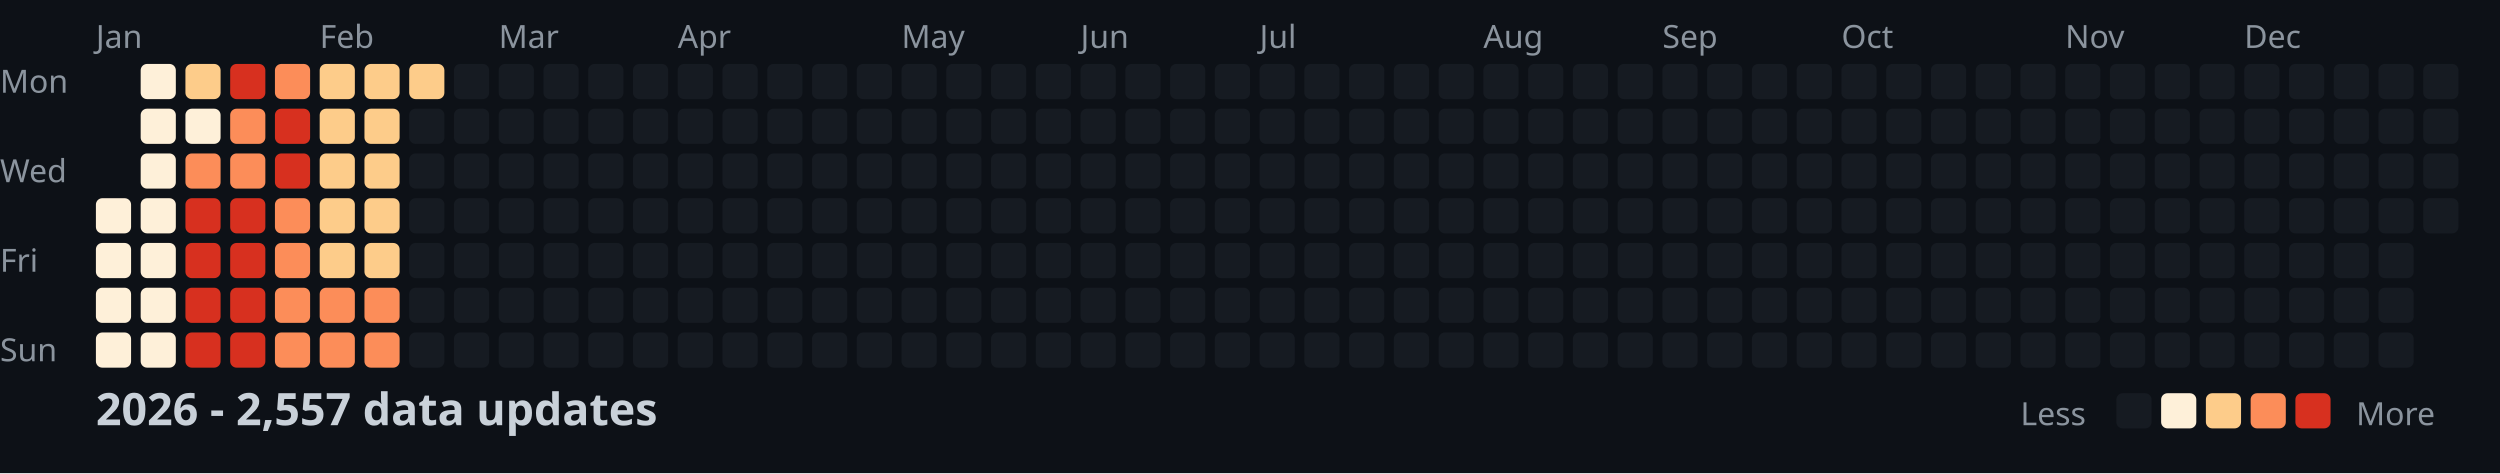
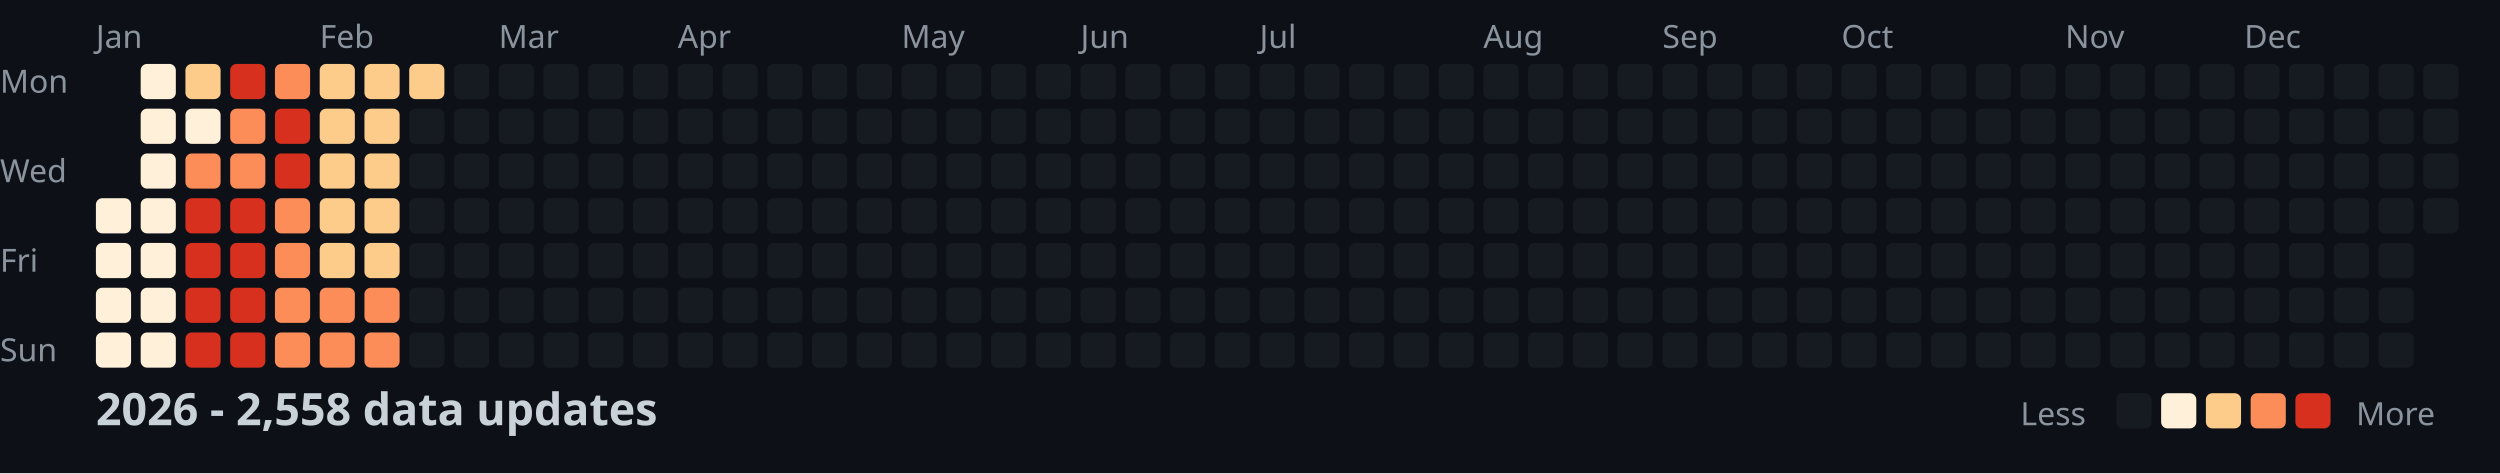
<svg xmlns="http://www.w3.org/2000/svg" width="782" height="148">
  <style>
    .month { font: 10px sans-serif; fill: #8b949e; }
    .day { font: 10px sans-serif; fill: #8b949e; }
    .title { font: bold 14px sans-serif; fill: #c9d1d9; }
    .legend { font: 10px sans-serif; fill: #8b949e; }
  </style>
  <rect width="100%" height="100%" fill="#0d1117" />
  <text x="0" y="29" class="day">Mon</text>
  <text x="0" y="57" class="day">Wed</text>
  <text x="0" y="85" class="day">Fri</text>
  <text x="0" y="113" class="day">Sun</text>
  <text x="30" y="15" class="month">Jan</text>
  <text x="100" y="15" class="month">Feb</text>
  <text x="156" y="15" class="month">Mar</text>
  <text x="212" y="15" class="month">Apr</text>
  <text x="282" y="15" class="month">May</text>
  <text x="338" y="15" class="month">Jun</text>
  <text x="394" y="15" class="month">Jul</text>
  <text x="464" y="15" class="month">Aug</text>
  <text x="520" y="15" class="month">Sep</text>
  <text x="576" y="15" class="month">Oct</text>
  <text x="646" y="15" class="month">Nov</text>
  <text x="702" y="15" class="month">Dec</text>
  <rect x="30" y="62" width="11" height="11" fill="#fef0d9" rx="2" />
  <rect x="30" y="76" width="11" height="11" fill="#fef0d9" rx="2" />
  <rect x="30" y="90" width="11" height="11" fill="#fef0d9" rx="2" />
  <rect x="30" y="104" width="11" height="11" fill="#fef0d9" rx="2" />
  <rect x="44" y="20" width="11" height="11" fill="#fef0d9" rx="2" />
  <rect x="44" y="34" width="11" height="11" fill="#fef0d9" rx="2" />
  <rect x="44" y="48" width="11" height="11" fill="#fef0d9" rx="2" />
  <rect x="44" y="62" width="11" height="11" fill="#fef0d9" rx="2" />
  <rect x="44" y="76" width="11" height="11" fill="#fef0d9" rx="2" />
  <rect x="44" y="90" width="11" height="11" fill="#fef0d9" rx="2" />
  <rect x="44" y="104" width="11" height="11" fill="#fef0d9" rx="2" />
  <rect x="58" y="20" width="11" height="11" fill="#fdcc8a" rx="2" />
  <rect x="58" y="34" width="11" height="11" fill="#fef0d9" rx="2" />
  <rect x="58" y="48" width="11" height="11" fill="#fc8d59" rx="2" />
  <rect x="58" y="62" width="11" height="11" fill="#d7301f" rx="2" />
  <rect x="58" y="76" width="11" height="11" fill="#d7301f" rx="2" />
  <rect x="58" y="90" width="11" height="11" fill="#d7301f" rx="2" />
  <rect x="58" y="104" width="11" height="11" fill="#d7301f" rx="2" />
  <rect x="72" y="20" width="11" height="11" fill="#d7301f" rx="2" />
  <rect x="72" y="34" width="11" height="11" fill="#fc8d59" rx="2" />
  <rect x="72" y="48" width="11" height="11" fill="#fc8d59" rx="2" />
  <rect x="72" y="62" width="11" height="11" fill="#d7301f" rx="2" />
  <rect x="72" y="76" width="11" height="11" fill="#d7301f" rx="2" />
  <rect x="72" y="90" width="11" height="11" fill="#d7301f" rx="2" />
  <rect x="72" y="104" width="11" height="11" fill="#d7301f" rx="2" />
  <rect x="86" y="20" width="11" height="11" fill="#fc8d59" rx="2" />
  <rect x="86" y="34" width="11" height="11" fill="#d7301f" rx="2" />
  <rect x="86" y="48" width="11" height="11" fill="#d7301f" rx="2" />
  <rect x="86" y="62" width="11" height="11" fill="#fc8d59" rx="2" />
  <rect x="86" y="76" width="11" height="11" fill="#fc8d59" rx="2" />
  <rect x="86" y="90" width="11" height="11" fill="#fc8d59" rx="2" />
  <rect x="86" y="104" width="11" height="11" fill="#fc8d59" rx="2" />
  <rect x="100" y="20" width="11" height="11" fill="#fdcc8a" rx="2" />
  <rect x="100" y="34" width="11" height="11" fill="#fdcc8a" rx="2" />
  <rect x="100" y="48" width="11" height="11" fill="#fdcc8a" rx="2" />
  <rect x="100" y="62" width="11" height="11" fill="#fdcc8a" rx="2" />
  <rect x="100" y="76" width="11" height="11" fill="#fdcc8a" rx="2" />
  <rect x="100" y="90" width="11" height="11" fill="#fc8d59" rx="2" />
  <rect x="100" y="104" width="11" height="11" fill="#fc8d59" rx="2" />
  <rect x="114" y="20" width="11" height="11" fill="#fdcc8a" rx="2" />
  <rect x="114" y="34" width="11" height="11" fill="#fdcc8a" rx="2" />
  <rect x="114" y="48" width="11" height="11" fill="#fdcc8a" rx="2" />
  <rect x="114" y="62" width="11" height="11" fill="#fdcc8a" rx="2" />
  <rect x="114" y="76" width="11" height="11" fill="#fdcc8a" rx="2" />
  <rect x="114" y="90" width="11" height="11" fill="#fc8d59" rx="2" />
  <rect x="114" y="104" width="11" height="11" fill="#fc8d59" rx="2" />
  <rect x="128" y="20" width="11" height="11" fill="#fdcc8a" rx="2" />
  <rect x="128" y="34" width="11" height="11" fill="#161b22" rx="2" />
  <rect x="128" y="48" width="11" height="11" fill="#161b22" rx="2" />
  <rect x="128" y="62" width="11" height="11" fill="#161b22" rx="2" />
  <rect x="128" y="76" width="11" height="11" fill="#161b22" rx="2" />
  <rect x="128" y="90" width="11" height="11" fill="#161b22" rx="2" />
  <rect x="128" y="104" width="11" height="11" fill="#161b22" rx="2" />
  <rect x="142" y="20" width="11" height="11" fill="#161b22" rx="2" />
  <rect x="142" y="34" width="11" height="11" fill="#161b22" rx="2" />
  <rect x="142" y="48" width="11" height="11" fill="#161b22" rx="2" />
  <rect x="142" y="62" width="11" height="11" fill="#161b22" rx="2" />
  <rect x="142" y="76" width="11" height="11" fill="#161b22" rx="2" />
  <rect x="142" y="90" width="11" height="11" fill="#161b22" rx="2" />
  <rect x="142" y="104" width="11" height="11" fill="#161b22" rx="2" />
  <rect x="156" y="20" width="11" height="11" fill="#161b22" rx="2" />
  <rect x="156" y="34" width="11" height="11" fill="#161b22" rx="2" />
  <rect x="156" y="48" width="11" height="11" fill="#161b22" rx="2" />
  <rect x="156" y="62" width="11" height="11" fill="#161b22" rx="2" />
  <rect x="156" y="76" width="11" height="11" fill="#161b22" rx="2" />
  <rect x="156" y="90" width="11" height="11" fill="#161b22" rx="2" />
  <rect x="156" y="104" width="11" height="11" fill="#161b22" rx="2" />
  <rect x="170" y="20" width="11" height="11" fill="#161b22" rx="2" />
  <rect x="170" y="34" width="11" height="11" fill="#161b22" rx="2" />
  <rect x="170" y="48" width="11" height="11" fill="#161b22" rx="2" />
  <rect x="170" y="62" width="11" height="11" fill="#161b22" rx="2" />
  <rect x="170" y="76" width="11" height="11" fill="#161b22" rx="2" />
  <rect x="170" y="90" width="11" height="11" fill="#161b22" rx="2" />
  <rect x="170" y="104" width="11" height="11" fill="#161b22" rx="2" />
  <rect x="184" y="20" width="11" height="11" fill="#161b22" rx="2" />
  <rect x="184" y="34" width="11" height="11" fill="#161b22" rx="2" />
  <rect x="184" y="48" width="11" height="11" fill="#161b22" rx="2" />
  <rect x="184" y="62" width="11" height="11" fill="#161b22" rx="2" />
  <rect x="184" y="76" width="11" height="11" fill="#161b22" rx="2" />
  <rect x="184" y="90" width="11" height="11" fill="#161b22" rx="2" />
  <rect x="184" y="104" width="11" height="11" fill="#161b22" rx="2" />
  <rect x="198" y="20" width="11" height="11" fill="#161b22" rx="2" />
  <rect x="198" y="34" width="11" height="11" fill="#161b22" rx="2" />
  <rect x="198" y="48" width="11" height="11" fill="#161b22" rx="2" />
  <rect x="198" y="62" width="11" height="11" fill="#161b22" rx="2" />
  <rect x="198" y="76" width="11" height="11" fill="#161b22" rx="2" />
  <rect x="198" y="90" width="11" height="11" fill="#161b22" rx="2" />
  <rect x="198" y="104" width="11" height="11" fill="#161b22" rx="2" />
  <rect x="212" y="20" width="11" height="11" fill="#161b22" rx="2" />
  <rect x="212" y="34" width="11" height="11" fill="#161b22" rx="2" />
  <rect x="212" y="48" width="11" height="11" fill="#161b22" rx="2" />
  <rect x="212" y="62" width="11" height="11" fill="#161b22" rx="2" />
  <rect x="212" y="76" width="11" height="11" fill="#161b22" rx="2" />
  <rect x="212" y="90" width="11" height="11" fill="#161b22" rx="2" />
  <rect x="212" y="104" width="11" height="11" fill="#161b22" rx="2" />
  <rect x="226" y="20" width="11" height="11" fill="#161b22" rx="2" />
  <rect x="226" y="34" width="11" height="11" fill="#161b22" rx="2" />
  <rect x="226" y="48" width="11" height="11" fill="#161b22" rx="2" />
  <rect x="226" y="62" width="11" height="11" fill="#161b22" rx="2" />
  <rect x="226" y="76" width="11" height="11" fill="#161b22" rx="2" />
  <rect x="226" y="90" width="11" height="11" fill="#161b22" rx="2" />
  <rect x="226" y="104" width="11" height="11" fill="#161b22" rx="2" />
  <rect x="240" y="20" width="11" height="11" fill="#161b22" rx="2" />
  <rect x="240" y="34" width="11" height="11" fill="#161b22" rx="2" />
  <rect x="240" y="48" width="11" height="11" fill="#161b22" rx="2" />
  <rect x="240" y="62" width="11" height="11" fill="#161b22" rx="2" />
  <rect x="240" y="76" width="11" height="11" fill="#161b22" rx="2" />
  <rect x="240" y="90" width="11" height="11" fill="#161b22" rx="2" />
  <rect x="240" y="104" width="11" height="11" fill="#161b22" rx="2" />
  <rect x="254" y="20" width="11" height="11" fill="#161b22" rx="2" />
  <rect x="254" y="34" width="11" height="11" fill="#161b22" rx="2" />
  <rect x="254" y="48" width="11" height="11" fill="#161b22" rx="2" />
  <rect x="254" y="62" width="11" height="11" fill="#161b22" rx="2" />
  <rect x="254" y="76" width="11" height="11" fill="#161b22" rx="2" />
  <rect x="254" y="90" width="11" height="11" fill="#161b22" rx="2" />
  <rect x="254" y="104" width="11" height="11" fill="#161b22" rx="2" />
  <rect x="268" y="20" width="11" height="11" fill="#161b22" rx="2" />
  <rect x="268" y="34" width="11" height="11" fill="#161b22" rx="2" />
  <rect x="268" y="48" width="11" height="11" fill="#161b22" rx="2" />
  <rect x="268" y="62" width="11" height="11" fill="#161b22" rx="2" />
  <rect x="268" y="76" width="11" height="11" fill="#161b22" rx="2" />
  <rect x="268" y="90" width="11" height="11" fill="#161b22" rx="2" />
  <rect x="268" y="104" width="11" height="11" fill="#161b22" rx="2" />
  <rect x="282" y="20" width="11" height="11" fill="#161b22" rx="2" />
  <rect x="282" y="34" width="11" height="11" fill="#161b22" rx="2" />
  <rect x="282" y="48" width="11" height="11" fill="#161b22" rx="2" />
  <rect x="282" y="62" width="11" height="11" fill="#161b22" rx="2" />
  <rect x="282" y="76" width="11" height="11" fill="#161b22" rx="2" />
  <rect x="282" y="90" width="11" height="11" fill="#161b22" rx="2" />
  <rect x="282" y="104" width="11" height="11" fill="#161b22" rx="2" />
  <rect x="296" y="20" width="11" height="11" fill="#161b22" rx="2" />
  <rect x="296" y="34" width="11" height="11" fill="#161b22" rx="2" />
  <rect x="296" y="48" width="11" height="11" fill="#161b22" rx="2" />
  <rect x="296" y="62" width="11" height="11" fill="#161b22" rx="2" />
  <rect x="296" y="76" width="11" height="11" fill="#161b22" rx="2" />
  <rect x="296" y="90" width="11" height="11" fill="#161b22" rx="2" />
  <rect x="296" y="104" width="11" height="11" fill="#161b22" rx="2" />
  <rect x="310" y="20" width="11" height="11" fill="#161b22" rx="2" />
  <rect x="310" y="34" width="11" height="11" fill="#161b22" rx="2" />
  <rect x="310" y="48" width="11" height="11" fill="#161b22" rx="2" />
  <rect x="310" y="62" width="11" height="11" fill="#161b22" rx="2" />
  <rect x="310" y="76" width="11" height="11" fill="#161b22" rx="2" />
  <rect x="310" y="90" width="11" height="11" fill="#161b22" rx="2" />
  <rect x="310" y="104" width="11" height="11" fill="#161b22" rx="2" />
  <rect x="324" y="20" width="11" height="11" fill="#161b22" rx="2" />
  <rect x="324" y="34" width="11" height="11" fill="#161b22" rx="2" />
  <rect x="324" y="48" width="11" height="11" fill="#161b22" rx="2" />
  <rect x="324" y="62" width="11" height="11" fill="#161b22" rx="2" />
  <rect x="324" y="76" width="11" height="11" fill="#161b22" rx="2" />
  <rect x="324" y="90" width="11" height="11" fill="#161b22" rx="2" />
  <rect x="324" y="104" width="11" height="11" fill="#161b22" rx="2" />
  <rect x="338" y="20" width="11" height="11" fill="#161b22" rx="2" />
  <rect x="338" y="34" width="11" height="11" fill="#161b22" rx="2" />
  <rect x="338" y="48" width="11" height="11" fill="#161b22" rx="2" />
  <rect x="338" y="62" width="11" height="11" fill="#161b22" rx="2" />
  <rect x="338" y="76" width="11" height="11" fill="#161b22" rx="2" />
  <rect x="338" y="90" width="11" height="11" fill="#161b22" rx="2" />
  <rect x="338" y="104" width="11" height="11" fill="#161b22" rx="2" />
  <rect x="352" y="20" width="11" height="11" fill="#161b22" rx="2" />
  <rect x="352" y="34" width="11" height="11" fill="#161b22" rx="2" />
  <rect x="352" y="48" width="11" height="11" fill="#161b22" rx="2" />
  <rect x="352" y="62" width="11" height="11" fill="#161b22" rx="2" />
  <rect x="352" y="76" width="11" height="11" fill="#161b22" rx="2" />
  <rect x="352" y="90" width="11" height="11" fill="#161b22" rx="2" />
  <rect x="352" y="104" width="11" height="11" fill="#161b22" rx="2" />
  <rect x="366" y="20" width="11" height="11" fill="#161b22" rx="2" />
  <rect x="366" y="34" width="11" height="11" fill="#161b22" rx="2" />
  <rect x="366" y="48" width="11" height="11" fill="#161b22" rx="2" />
  <rect x="366" y="62" width="11" height="11" fill="#161b22" rx="2" />
  <rect x="366" y="76" width="11" height="11" fill="#161b22" rx="2" />
  <rect x="366" y="90" width="11" height="11" fill="#161b22" rx="2" />
  <rect x="366" y="104" width="11" height="11" fill="#161b22" rx="2" />
  <rect x="380" y="20" width="11" height="11" fill="#161b22" rx="2" />
  <rect x="380" y="34" width="11" height="11" fill="#161b22" rx="2" />
  <rect x="380" y="48" width="11" height="11" fill="#161b22" rx="2" />
  <rect x="380" y="62" width="11" height="11" fill="#161b22" rx="2" />
  <rect x="380" y="76" width="11" height="11" fill="#161b22" rx="2" />
  <rect x="380" y="90" width="11" height="11" fill="#161b22" rx="2" />
  <rect x="380" y="104" width="11" height="11" fill="#161b22" rx="2" />
  <rect x="394" y="20" width="11" height="11" fill="#161b22" rx="2" />
  <rect x="394" y="34" width="11" height="11" fill="#161b22" rx="2" />
  <rect x="394" y="48" width="11" height="11" fill="#161b22" rx="2" />
  <rect x="394" y="62" width="11" height="11" fill="#161b22" rx="2" />
  <rect x="394" y="76" width="11" height="11" fill="#161b22" rx="2" />
  <rect x="394" y="90" width="11" height="11" fill="#161b22" rx="2" />
  <rect x="394" y="104" width="11" height="11" fill="#161b22" rx="2" />
  <rect x="408" y="20" width="11" height="11" fill="#161b22" rx="2" />
  <rect x="408" y="34" width="11" height="11" fill="#161b22" rx="2" />
  <rect x="408" y="48" width="11" height="11" fill="#161b22" rx="2" />
  <rect x="408" y="62" width="11" height="11" fill="#161b22" rx="2" />
  <rect x="408" y="76" width="11" height="11" fill="#161b22" rx="2" />
  <rect x="408" y="90" width="11" height="11" fill="#161b22" rx="2" />
  <rect x="408" y="104" width="11" height="11" fill="#161b22" rx="2" />
  <rect x="422" y="20" width="11" height="11" fill="#161b22" rx="2" />
  <rect x="422" y="34" width="11" height="11" fill="#161b22" rx="2" />
  <rect x="422" y="48" width="11" height="11" fill="#161b22" rx="2" />
  <rect x="422" y="62" width="11" height="11" fill="#161b22" rx="2" />
  <rect x="422" y="76" width="11" height="11" fill="#161b22" rx="2" />
  <rect x="422" y="90" width="11" height="11" fill="#161b22" rx="2" />
  <rect x="422" y="104" width="11" height="11" fill="#161b22" rx="2" />
  <rect x="436" y="20" width="11" height="11" fill="#161b22" rx="2" />
  <rect x="436" y="34" width="11" height="11" fill="#161b22" rx="2" />
  <rect x="436" y="48" width="11" height="11" fill="#161b22" rx="2" />
  <rect x="436" y="62" width="11" height="11" fill="#161b22" rx="2" />
  <rect x="436" y="76" width="11" height="11" fill="#161b22" rx="2" />
  <rect x="436" y="90" width="11" height="11" fill="#161b22" rx="2" />
  <rect x="436" y="104" width="11" height="11" fill="#161b22" rx="2" />
  <rect x="450" y="20" width="11" height="11" fill="#161b22" rx="2" />
  <rect x="450" y="34" width="11" height="11" fill="#161b22" rx="2" />
  <rect x="450" y="48" width="11" height="11" fill="#161b22" rx="2" />
  <rect x="450" y="62" width="11" height="11" fill="#161b22" rx="2" />
  <rect x="450" y="76" width="11" height="11" fill="#161b22" rx="2" />
  <rect x="450" y="90" width="11" height="11" fill="#161b22" rx="2" />
  <rect x="450" y="104" width="11" height="11" fill="#161b22" rx="2" />
  <rect x="464" y="20" width="11" height="11" fill="#161b22" rx="2" />
  <rect x="464" y="34" width="11" height="11" fill="#161b22" rx="2" />
  <rect x="464" y="48" width="11" height="11" fill="#161b22" rx="2" />
  <rect x="464" y="62" width="11" height="11" fill="#161b22" rx="2" />
  <rect x="464" y="76" width="11" height="11" fill="#161b22" rx="2" />
  <rect x="464" y="90" width="11" height="11" fill="#161b22" rx="2" />
  <rect x="464" y="104" width="11" height="11" fill="#161b22" rx="2" />
  <rect x="478" y="20" width="11" height="11" fill="#161b22" rx="2" />
  <rect x="478" y="34" width="11" height="11" fill="#161b22" rx="2" />
  <rect x="478" y="48" width="11" height="11" fill="#161b22" rx="2" />
  <rect x="478" y="62" width="11" height="11" fill="#161b22" rx="2" />
  <rect x="478" y="76" width="11" height="11" fill="#161b22" rx="2" />
  <rect x="478" y="90" width="11" height="11" fill="#161b22" rx="2" />
  <rect x="478" y="104" width="11" height="11" fill="#161b22" rx="2" />
  <rect x="492" y="20" width="11" height="11" fill="#161b22" rx="2" />
  <rect x="492" y="34" width="11" height="11" fill="#161b22" rx="2" />
  <rect x="492" y="48" width="11" height="11" fill="#161b22" rx="2" />
  <rect x="492" y="62" width="11" height="11" fill="#161b22" rx="2" />
  <rect x="492" y="76" width="11" height="11" fill="#161b22" rx="2" />
  <rect x="492" y="90" width="11" height="11" fill="#161b22" rx="2" />
  <rect x="492" y="104" width="11" height="11" fill="#161b22" rx="2" />
  <rect x="506" y="20" width="11" height="11" fill="#161b22" rx="2" />
  <rect x="506" y="34" width="11" height="11" fill="#161b22" rx="2" />
  <rect x="506" y="48" width="11" height="11" fill="#161b22" rx="2" />
  <rect x="506" y="62" width="11" height="11" fill="#161b22" rx="2" />
  <rect x="506" y="76" width="11" height="11" fill="#161b22" rx="2" />
  <rect x="506" y="90" width="11" height="11" fill="#161b22" rx="2" />
  <rect x="506" y="104" width="11" height="11" fill="#161b22" rx="2" />
  <rect x="520" y="20" width="11" height="11" fill="#161b22" rx="2" />
  <rect x="520" y="34" width="11" height="11" fill="#161b22" rx="2" />
  <rect x="520" y="48" width="11" height="11" fill="#161b22" rx="2" />
  <rect x="520" y="62" width="11" height="11" fill="#161b22" rx="2" />
  <rect x="520" y="76" width="11" height="11" fill="#161b22" rx="2" />
  <rect x="520" y="90" width="11" height="11" fill="#161b22" rx="2" />
  <rect x="520" y="104" width="11" height="11" fill="#161b22" rx="2" />
  <rect x="534" y="20" width="11" height="11" fill="#161b22" rx="2" />
  <rect x="534" y="34" width="11" height="11" fill="#161b22" rx="2" />
  <rect x="534" y="48" width="11" height="11" fill="#161b22" rx="2" />
  <rect x="534" y="62" width="11" height="11" fill="#161b22" rx="2" />
  <rect x="534" y="76" width="11" height="11" fill="#161b22" rx="2" />
  <rect x="534" y="90" width="11" height="11" fill="#161b22" rx="2" />
  <rect x="534" y="104" width="11" height="11" fill="#161b22" rx="2" />
  <rect x="548" y="20" width="11" height="11" fill="#161b22" rx="2" />
  <rect x="548" y="34" width="11" height="11" fill="#161b22" rx="2" />
  <rect x="548" y="48" width="11" height="11" fill="#161b22" rx="2" />
  <rect x="548" y="62" width="11" height="11" fill="#161b22" rx="2" />
  <rect x="548" y="76" width="11" height="11" fill="#161b22" rx="2" />
  <rect x="548" y="90" width="11" height="11" fill="#161b22" rx="2" />
  <rect x="548" y="104" width="11" height="11" fill="#161b22" rx="2" />
  <rect x="562" y="20" width="11" height="11" fill="#161b22" rx="2" />
  <rect x="562" y="34" width="11" height="11" fill="#161b22" rx="2" />
  <rect x="562" y="48" width="11" height="11" fill="#161b22" rx="2" />
  <rect x="562" y="62" width="11" height="11" fill="#161b22" rx="2" />
  <rect x="562" y="76" width="11" height="11" fill="#161b22" rx="2" />
  <rect x="562" y="90" width="11" height="11" fill="#161b22" rx="2" />
  <rect x="562" y="104" width="11" height="11" fill="#161b22" rx="2" />
  <rect x="576" y="20" width="11" height="11" fill="#161b22" rx="2" />
  <rect x="576" y="34" width="11" height="11" fill="#161b22" rx="2" />
  <rect x="576" y="48" width="11" height="11" fill="#161b22" rx="2" />
  <rect x="576" y="62" width="11" height="11" fill="#161b22" rx="2" />
  <rect x="576" y="76" width="11" height="11" fill="#161b22" rx="2" />
  <rect x="576" y="90" width="11" height="11" fill="#161b22" rx="2" />
  <rect x="576" y="104" width="11" height="11" fill="#161b22" rx="2" />
  <rect x="590" y="20" width="11" height="11" fill="#161b22" rx="2" />
  <rect x="590" y="34" width="11" height="11" fill="#161b22" rx="2" />
  <rect x="590" y="48" width="11" height="11" fill="#161b22" rx="2" />
  <rect x="590" y="62" width="11" height="11" fill="#161b22" rx="2" />
  <rect x="590" y="76" width="11" height="11" fill="#161b22" rx="2" />
  <rect x="590" y="90" width="11" height="11" fill="#161b22" rx="2" />
  <rect x="590" y="104" width="11" height="11" fill="#161b22" rx="2" />
  <rect x="604" y="20" width="11" height="11" fill="#161b22" rx="2" />
  <rect x="604" y="34" width="11" height="11" fill="#161b22" rx="2" />
  <rect x="604" y="48" width="11" height="11" fill="#161b22" rx="2" />
  <rect x="604" y="62" width="11" height="11" fill="#161b22" rx="2" />
  <rect x="604" y="76" width="11" height="11" fill="#161b22" rx="2" />
  <rect x="604" y="90" width="11" height="11" fill="#161b22" rx="2" />
  <rect x="604" y="104" width="11" height="11" fill="#161b22" rx="2" />
  <rect x="618" y="20" width="11" height="11" fill="#161b22" rx="2" />
  <rect x="618" y="34" width="11" height="11" fill="#161b22" rx="2" />
  <rect x="618" y="48" width="11" height="11" fill="#161b22" rx="2" />
  <rect x="618" y="62" width="11" height="11" fill="#161b22" rx="2" />
  <rect x="618" y="76" width="11" height="11" fill="#161b22" rx="2" />
  <rect x="618" y="90" width="11" height="11" fill="#161b22" rx="2" />
  <rect x="618" y="104" width="11" height="11" fill="#161b22" rx="2" />
  <rect x="632" y="20" width="11" height="11" fill="#161b22" rx="2" />
  <rect x="632" y="34" width="11" height="11" fill="#161b22" rx="2" />
  <rect x="632" y="48" width="11" height="11" fill="#161b22" rx="2" />
  <rect x="632" y="62" width="11" height="11" fill="#161b22" rx="2" />
  <rect x="632" y="76" width="11" height="11" fill="#161b22" rx="2" />
  <rect x="632" y="90" width="11" height="11" fill="#161b22" rx="2" />
  <rect x="632" y="104" width="11" height="11" fill="#161b22" rx="2" />
  <rect x="646" y="20" width="11" height="11" fill="#161b22" rx="2" />
  <rect x="646" y="34" width="11" height="11" fill="#161b22" rx="2" />
  <rect x="646" y="48" width="11" height="11" fill="#161b22" rx="2" />
  <rect x="646" y="62" width="11" height="11" fill="#161b22" rx="2" />
  <rect x="646" y="76" width="11" height="11" fill="#161b22" rx="2" />
  <rect x="646" y="90" width="11" height="11" fill="#161b22" rx="2" />
  <rect x="646" y="104" width="11" height="11" fill="#161b22" rx="2" />
  <rect x="660" y="20" width="11" height="11" fill="#161b22" rx="2" />
  <rect x="660" y="34" width="11" height="11" fill="#161b22" rx="2" />
  <rect x="660" y="48" width="11" height="11" fill="#161b22" rx="2" />
  <rect x="660" y="62" width="11" height="11" fill="#161b22" rx="2" />
  <rect x="660" y="76" width="11" height="11" fill="#161b22" rx="2" />
  <rect x="660" y="90" width="11" height="11" fill="#161b22" rx="2" />
  <rect x="660" y="104" width="11" height="11" fill="#161b22" rx="2" />
  <rect x="674" y="20" width="11" height="11" fill="#161b22" rx="2" />
  <rect x="674" y="34" width="11" height="11" fill="#161b22" rx="2" />
  <rect x="674" y="48" width="11" height="11" fill="#161b22" rx="2" />
  <rect x="674" y="62" width="11" height="11" fill="#161b22" rx="2" />
  <rect x="674" y="76" width="11" height="11" fill="#161b22" rx="2" />
  <rect x="674" y="90" width="11" height="11" fill="#161b22" rx="2" />
  <rect x="674" y="104" width="11" height="11" fill="#161b22" rx="2" />
  <rect x="688" y="20" width="11" height="11" fill="#161b22" rx="2" />
  <rect x="688" y="34" width="11" height="11" fill="#161b22" rx="2" />
  <rect x="688" y="48" width="11" height="11" fill="#161b22" rx="2" />
  <rect x="688" y="62" width="11" height="11" fill="#161b22" rx="2" />
  <rect x="688" y="76" width="11" height="11" fill="#161b22" rx="2" />
  <rect x="688" y="90" width="11" height="11" fill="#161b22" rx="2" />
  <rect x="688" y="104" width="11" height="11" fill="#161b22" rx="2" />
  <rect x="702" y="20" width="11" height="11" fill="#161b22" rx="2" />
  <rect x="702" y="34" width="11" height="11" fill="#161b22" rx="2" />
  <rect x="702" y="48" width="11" height="11" fill="#161b22" rx="2" />
  <rect x="702" y="62" width="11" height="11" fill="#161b22" rx="2" />
  <rect x="702" y="76" width="11" height="11" fill="#161b22" rx="2" />
  <rect x="702" y="90" width="11" height="11" fill="#161b22" rx="2" />
  <rect x="702" y="104" width="11" height="11" fill="#161b22" rx="2" />
  <rect x="716" y="20" width="11" height="11" fill="#161b22" rx="2" />
  <rect x="716" y="34" width="11" height="11" fill="#161b22" rx="2" />
  <rect x="716" y="48" width="11" height="11" fill="#161b22" rx="2" />
  <rect x="716" y="62" width="11" height="11" fill="#161b22" rx="2" />
  <rect x="716" y="76" width="11" height="11" fill="#161b22" rx="2" />
  <rect x="716" y="90" width="11" height="11" fill="#161b22" rx="2" />
  <rect x="716" y="104" width="11" height="11" fill="#161b22" rx="2" />
  <rect x="730" y="20" width="11" height="11" fill="#161b22" rx="2" />
  <rect x="730" y="34" width="11" height="11" fill="#161b22" rx="2" />
  <rect x="730" y="48" width="11" height="11" fill="#161b22" rx="2" />
  <rect x="730" y="62" width="11" height="11" fill="#161b22" rx="2" />
  <rect x="730" y="76" width="11" height="11" fill="#161b22" rx="2" />
  <rect x="730" y="90" width="11" height="11" fill="#161b22" rx="2" />
  <rect x="730" y="104" width="11" height="11" fill="#161b22" rx="2" />
  <rect x="744" y="20" width="11" height="11" fill="#161b22" rx="2" />
  <rect x="744" y="34" width="11" height="11" fill="#161b22" rx="2" />
  <rect x="744" y="48" width="11" height="11" fill="#161b22" rx="2" />
  <rect x="744" y="62" width="11" height="11" fill="#161b22" rx="2" />
  <rect x="744" y="76" width="11" height="11" fill="#161b22" rx="2" />
  <rect x="744" y="90" width="11" height="11" fill="#161b22" rx="2" />
  <rect x="744" y="104" width="11" height="11" fill="#161b22" rx="2" />
  <rect x="758" y="20" width="11" height="11" fill="#161b22" rx="2" />
  <rect x="758" y="34" width="11" height="11" fill="#161b22" rx="2" />
  <rect x="758" y="48" width="11" height="11" fill="#161b22" rx="2" />
  <rect x="758" y="62" width="11" height="11" fill="#161b22" rx="2" />
-   <text x="30" y="133" class="title">2026 - 2,557 data updates</text>
+   <text x="30" y="133" class="title">2026 - 2,558 data updates</text>
  <text x="632" y="133" class="legend">Less</text>
  <rect x="662" y="123" width="11" height="11" fill="#161b22" rx="2" />
  <rect x="676" y="123" width="11" height="11" fill="#fef0d9" rx="2" />
  <rect x="690" y="123" width="11" height="11" fill="#fdcc8a" rx="2" />
  <rect x="704" y="123" width="11" height="11" fill="#fc8d59" rx="2" />
  <rect x="718" y="123" width="11" height="11" fill="#d7301f" rx="2" />
  <text x="737" y="133" class="legend">More</text>
</svg>
